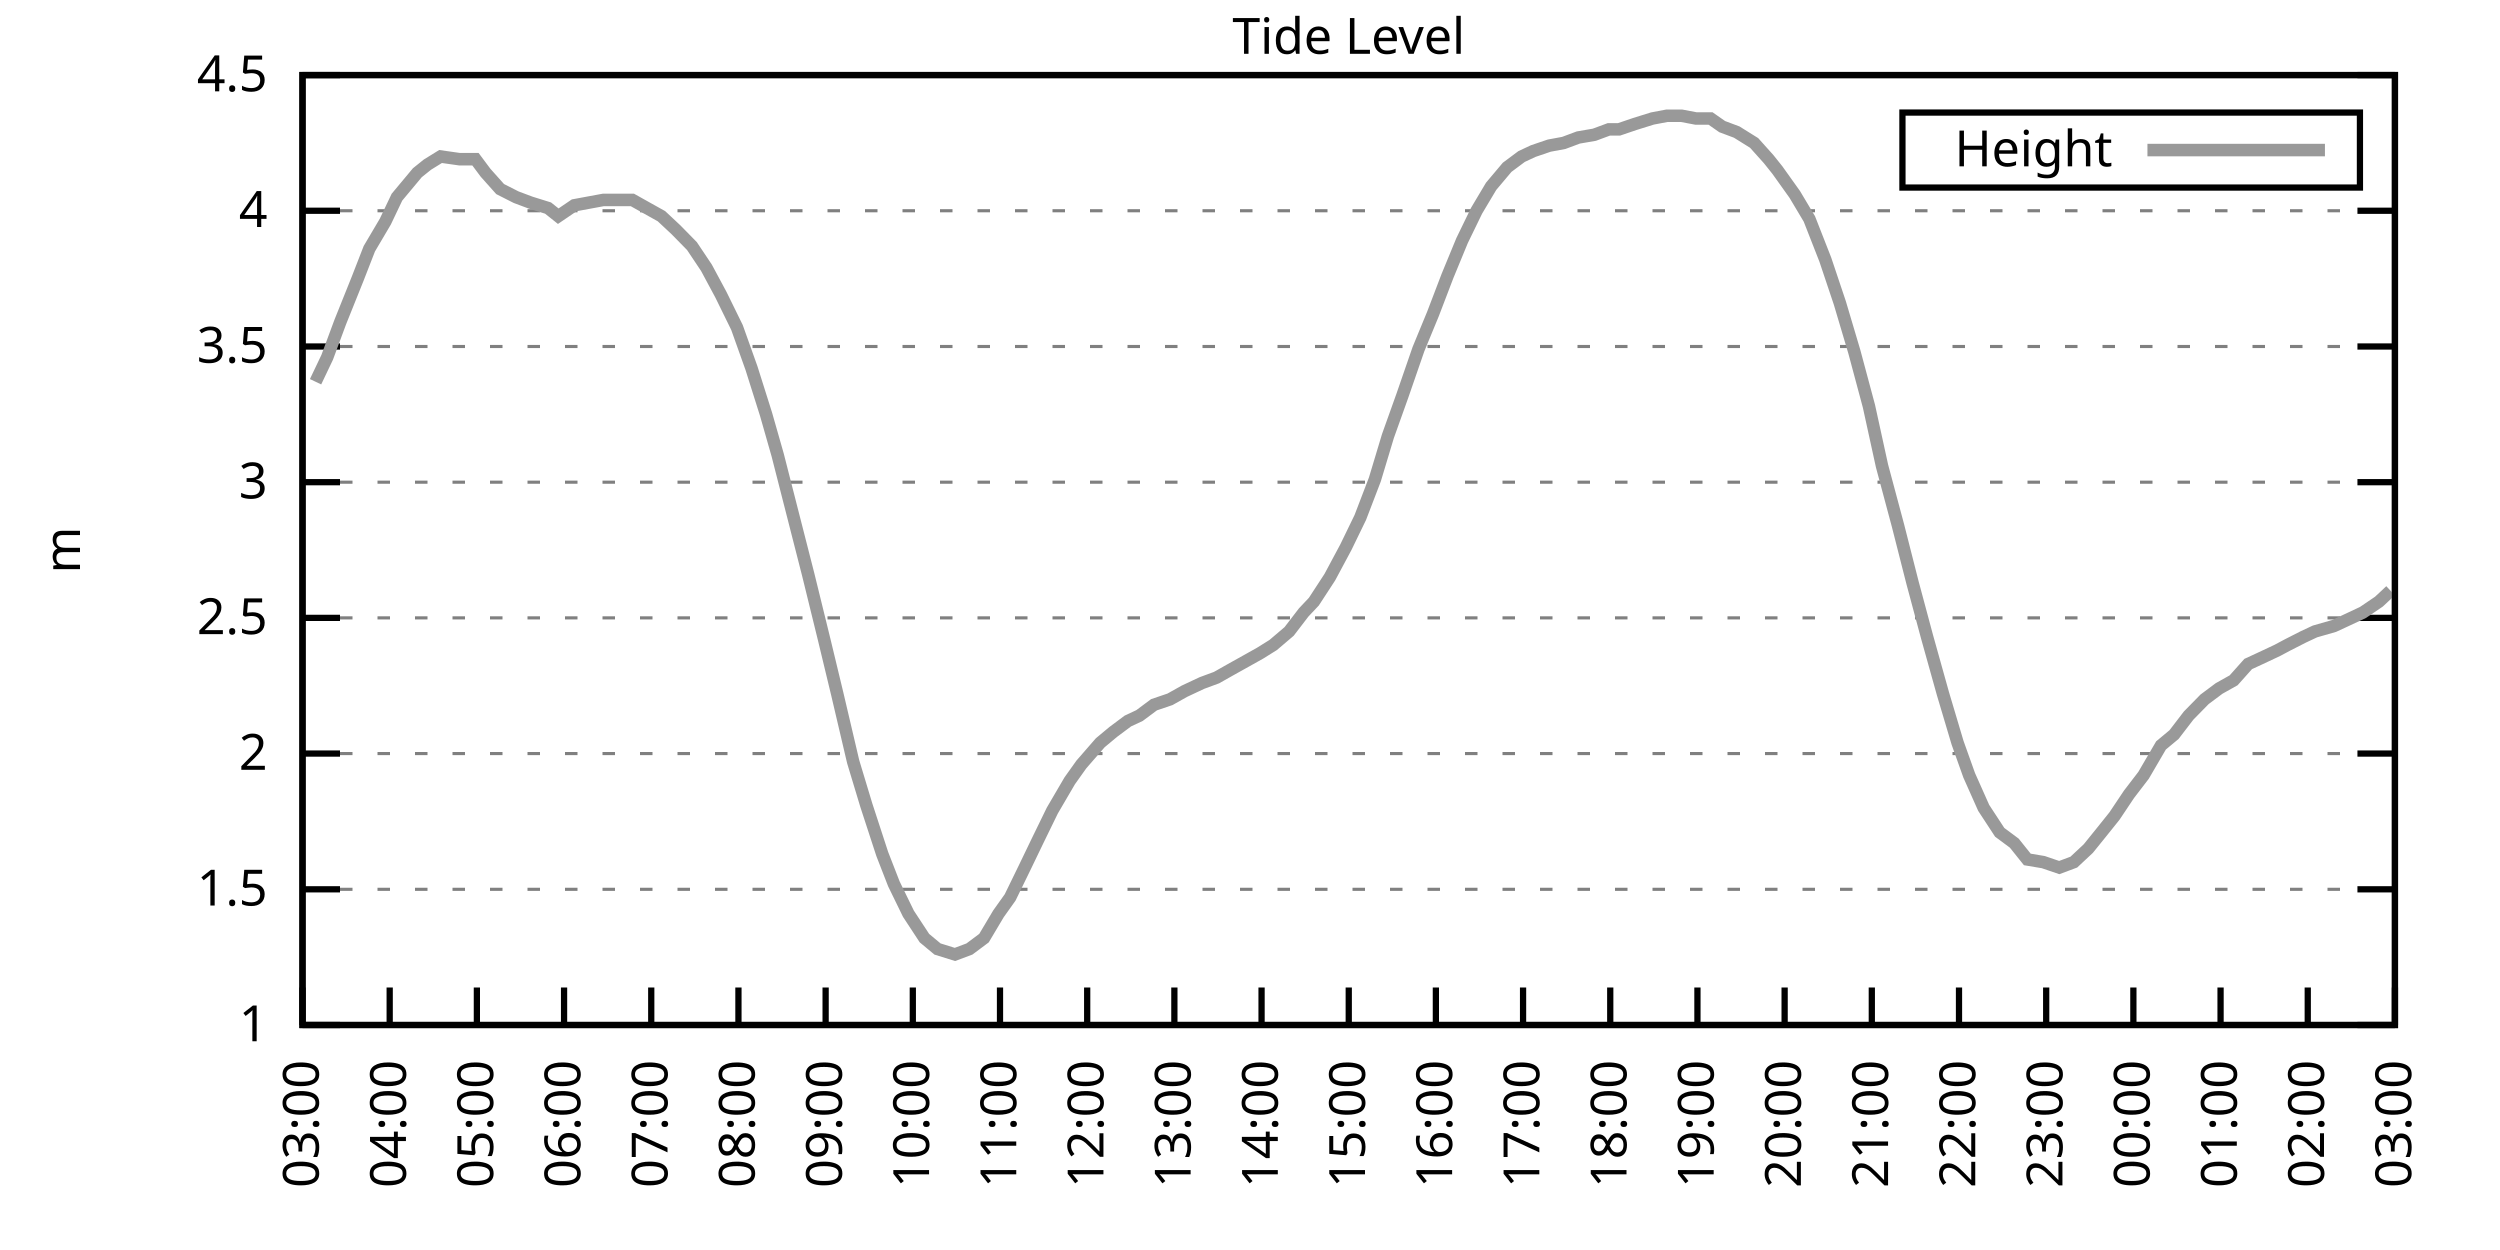
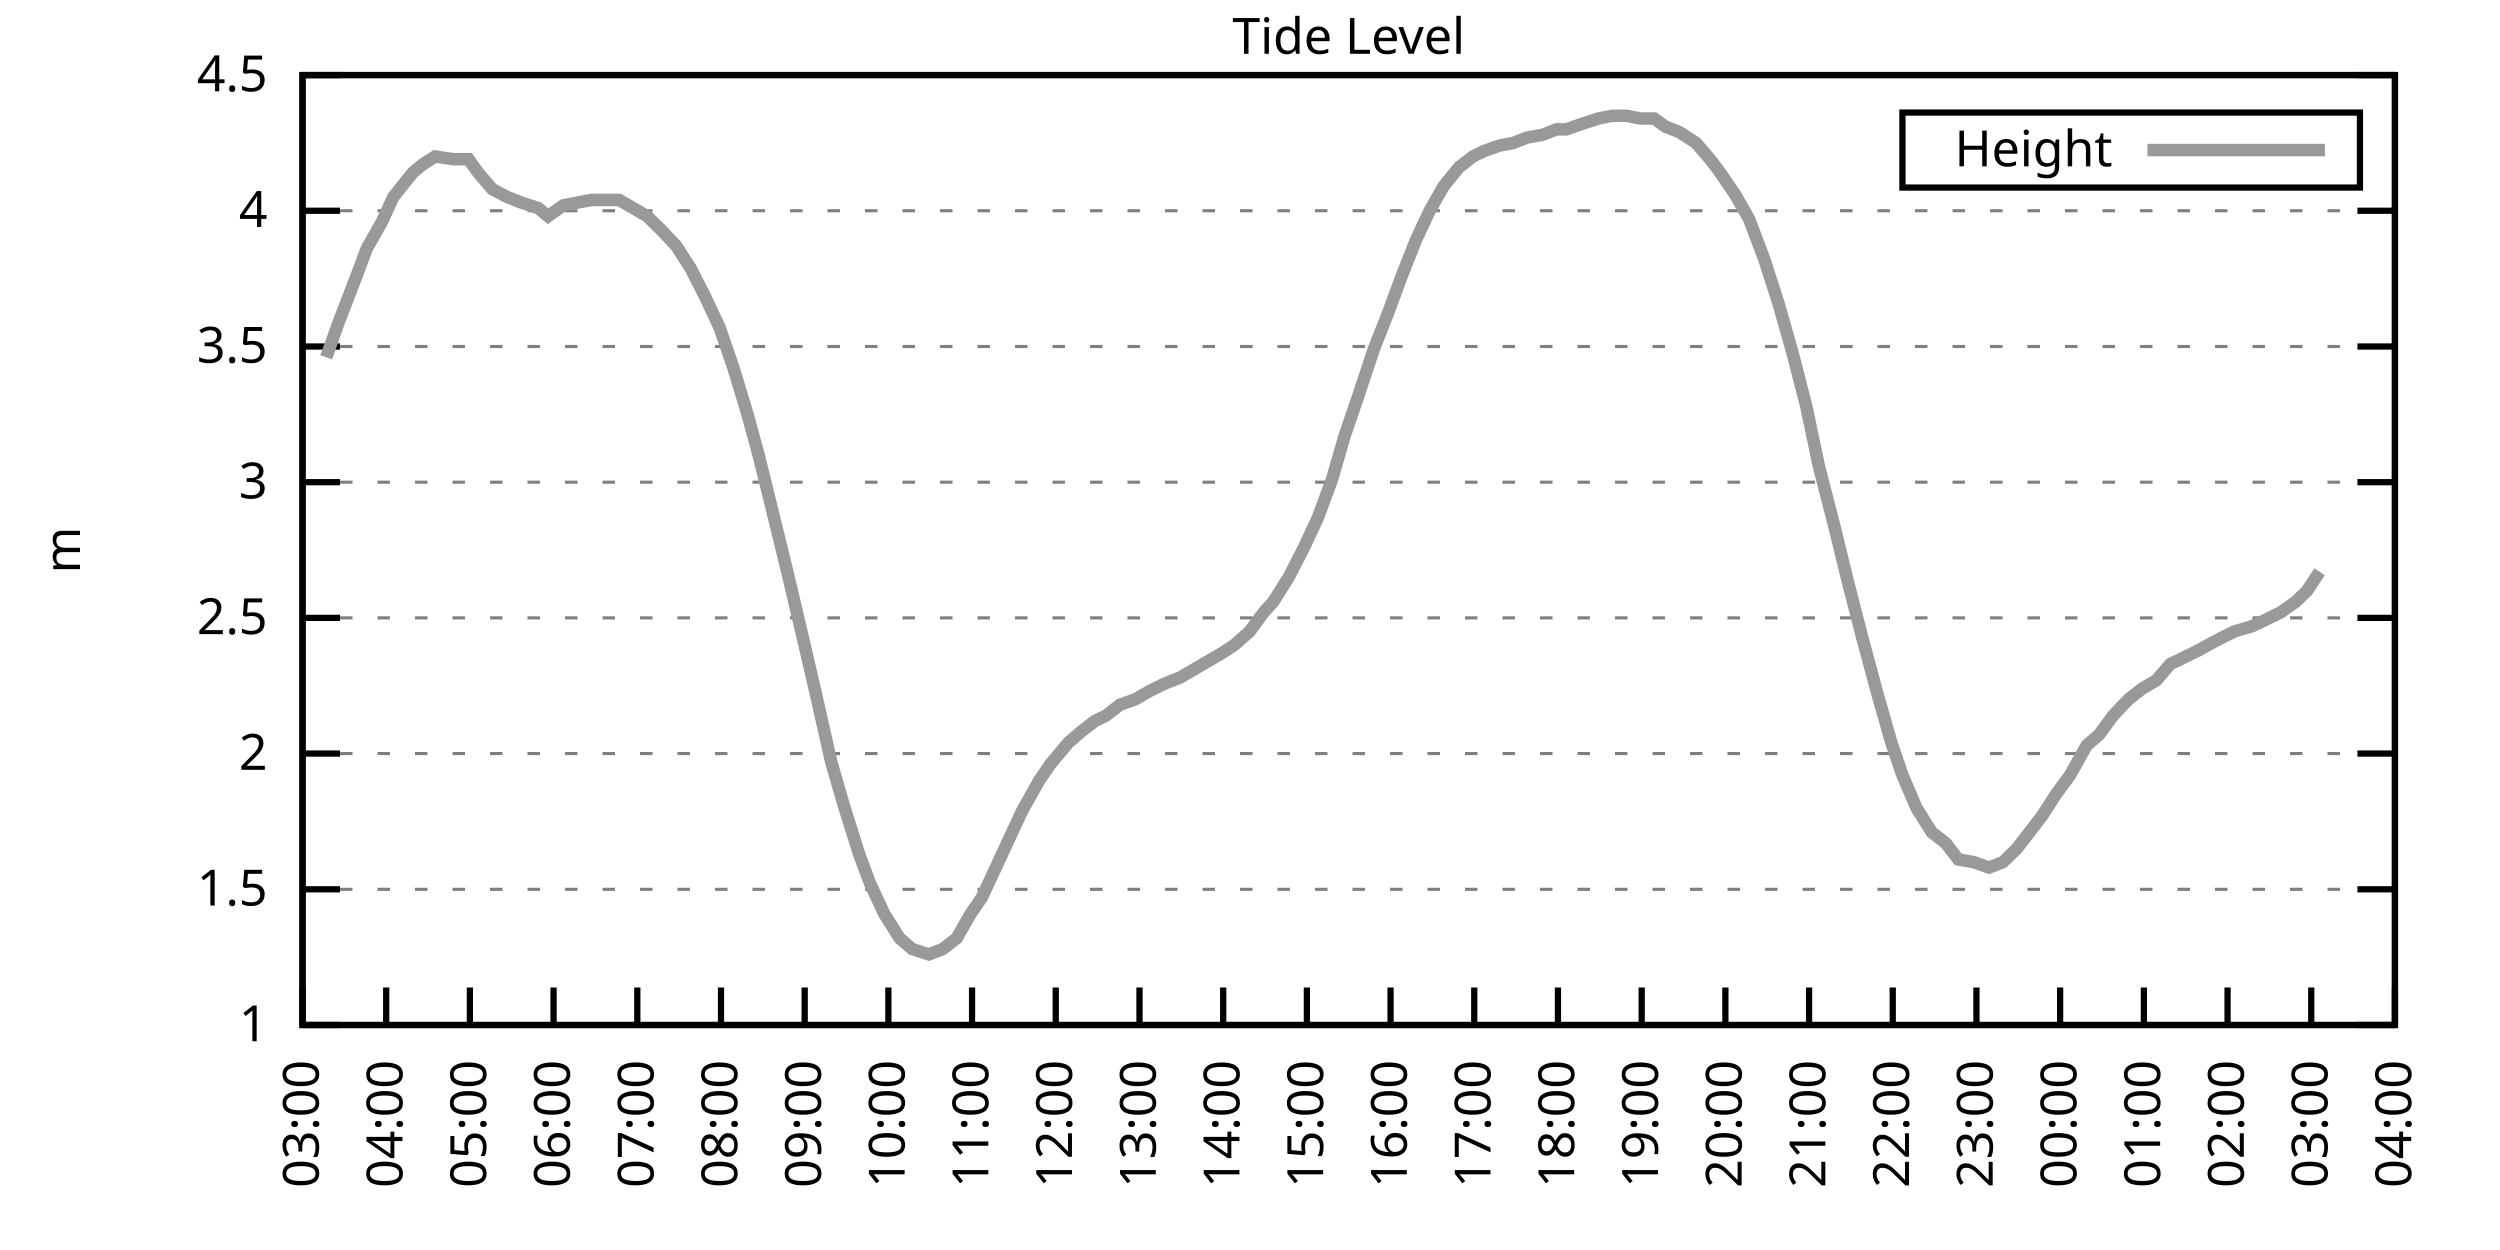
<svg xmlns="http://www.w3.org/2000/svg" xmlns:xlink="http://www.w3.org/1999/xlink" width="400" height="200" viewBox="0 0 400 200">
  <g id="gnuplot_canvas">
    <rect x="0" y="0" width="400" height="200" fill="none" />
    <defs>
      <circle id="gpDot" r="0.5" stroke-width="0.5" stroke="currentColor" />
      <path id="gpPt0" stroke-width="0.333" stroke="currentColor" d="M-1,0 h2 M0,-1 v2" />
      <path id="gpPt1" stroke-width="0.333" stroke="currentColor" d="M-1,-1 L1,1 M1,-1 L-1,1" />
      <path id="gpPt2" stroke-width="0.333" stroke="currentColor" d="M-1,0 L1,0 M0,-1 L0,1 M-1,-1 L1,1 M-1,1 L1,-1" />
      <rect id="gpPt3" stroke-width="0.333" stroke="currentColor" x="-1" y="-1" width="2" height="2" />
      <rect id="gpPt4" stroke-width="0.333" stroke="currentColor" fill="currentColor" x="-1" y="-1" width="2" height="2" />
      <circle id="gpPt5" stroke-width="0.333" stroke="currentColor" cx="0" cy="0" r="1" />
      <use xlink:href="#gpPt5" id="gpPt6" fill="currentColor" stroke="none" />
      <path id="gpPt7" stroke-width="0.333" stroke="currentColor" d="M0,-1.33 L-1.33,0.67 L1.33,0.67 z" />
      <use xlink:href="#gpPt7" id="gpPt8" fill="currentColor" stroke="none" />
      <use xlink:href="#gpPt7" id="gpPt9" stroke="currentColor" transform="rotate(180)" />
      <use xlink:href="#gpPt9" id="gpPt10" fill="currentColor" stroke="none" />
      <use xlink:href="#gpPt3" id="gpPt11" stroke="currentColor" transform="rotate(45)" />
      <use xlink:href="#gpPt11" id="gpPt12" fill="currentColor" stroke="none" />
      <path id="gpPt13" stroke-width="0.333" stroke="currentColor" d="M0,1.330 L1.265,0.411 L0.782,-1.067 L-0.782,-1.076 L-1.265,0.411 z" />
      <use xlink:href="#gpPt13" id="gpPt14" fill="currentColor" stroke="none" />
      <filter id="textbox" filterUnits="objectBoundingBox" x="0" y="0" height="1" width="1">
        <feFlood flood-color="white" flood-opacity="1" result="bgnd" />
        <feComposite in="SourceGraphic" in2="bgnd" operator="atop" />
      </filter>
      <filter id="greybox" filterUnits="objectBoundingBox" x="0" y="0" height="1" width="1">
        <feFlood flood-color="lightgrey" flood-opacity="1" result="grey" />
        <feComposite in="SourceGraphic" in2="grey" operator="atop" />
      </filter>
    </defs>
    <g fill="none" color="white" stroke="currentColor" stroke-width="1.00" stroke-linecap="butt" stroke-linejoin="miter">
</g>
    <g fill="none" color="black" stroke="currentColor" stroke-width="1.00" stroke-linecap="butt" stroke-linejoin="miter">
      <g stroke="none" shape-rendering="crispEdges">
        <polygon fill="rgb(255, 255, 255)" points="48.40,164.00 383.18,164.00 383.18,12.02 48.40,12.02 " />
      </g>
    </g>
    <g fill="none" color="black" stroke="currentColor" stroke-width="1.00" stroke-linecap="butt" stroke-linejoin="miter">
</g>
    <g fill="none" color="black" stroke="black" stroke-width="0.50" stroke-linecap="butt" stroke-linejoin="miter">
</g>
    <g fill="none" color="gray" stroke="currentColor" stroke-width="0.50" stroke-linecap="butt" stroke-linejoin="miter">
      <path stroke="gray" stroke-dasharray="2,4" class="gridline" d="M48.40,164.00 L383.19,164.00  " />
    </g>
    <g fill="none" color="gray" stroke="gray" stroke-width="1.00" stroke-linecap="butt" stroke-linejoin="miter">
</g>
    <g fill="none" color="black" stroke="currentColor" stroke-width="1.00" stroke-linecap="butt" stroke-linejoin="miter">
      <path stroke="black" d="M48.40,164.00 L54.40,164.00 M383.19,164.00 L377.19,164.00  " />
      <g transform="translate(42.80,166.60)" stroke="none" fill="black" font-family="Sans" font-size="8.00" text-anchor="end">
        <text>
          <tspan font-family="Sans"> 1</tspan>
        </text>
      </g>
    </g>
    <g fill="none" color="black" stroke="currentColor" stroke-width="1.00" stroke-linecap="butt" stroke-linejoin="miter">
</g>
    <g fill="none" color="black" stroke="black" stroke-width="0.50" stroke-linecap="butt" stroke-linejoin="miter">
</g>
    <g fill="none" color="gray" stroke="currentColor" stroke-width="0.50" stroke-linecap="butt" stroke-linejoin="miter">
      <path stroke="gray" stroke-dasharray="2,4" class="gridline" d="M48.40,142.29 L383.19,142.29  " />
    </g>
    <g fill="none" color="gray" stroke="gray" stroke-width="1.00" stroke-linecap="butt" stroke-linejoin="miter">
</g>
    <g fill="none" color="black" stroke="currentColor" stroke-width="1.00" stroke-linecap="butt" stroke-linejoin="miter">
      <path stroke="black" d="M48.40,142.29 L54.40,142.29 M383.19,142.29 L377.19,142.29  " />
      <g transform="translate(42.80,144.89)" stroke="none" fill="black" font-family="Sans" font-size="8.00" text-anchor="end">
        <text>
          <tspan font-family="Sans"> 1.5</tspan>
        </text>
      </g>
    </g>
    <g fill="none" color="black" stroke="currentColor" stroke-width="1.00" stroke-linecap="butt" stroke-linejoin="miter">
</g>
    <g fill="none" color="black" stroke="black" stroke-width="0.50" stroke-linecap="butt" stroke-linejoin="miter">
</g>
    <g fill="none" color="gray" stroke="currentColor" stroke-width="0.50" stroke-linecap="butt" stroke-linejoin="miter">
      <path stroke="gray" stroke-dasharray="2,4" class="gridline" d="M48.40,120.57 L383.19,120.57  " />
    </g>
    <g fill="none" color="gray" stroke="gray" stroke-width="1.00" stroke-linecap="butt" stroke-linejoin="miter">
</g>
    <g fill="none" color="black" stroke="currentColor" stroke-width="1.00" stroke-linecap="butt" stroke-linejoin="miter">
      <path stroke="black" d="M48.40,120.57 L54.40,120.57 M383.19,120.57 L377.19,120.57  " />
      <g transform="translate(42.80,123.17)" stroke="none" fill="black" font-family="Sans" font-size="8.00" text-anchor="end">
        <text>
          <tspan font-family="Sans"> 2</tspan>
        </text>
      </g>
    </g>
    <g fill="none" color="black" stroke="currentColor" stroke-width="1.00" stroke-linecap="butt" stroke-linejoin="miter">
</g>
    <g fill="none" color="black" stroke="black" stroke-width="0.50" stroke-linecap="butt" stroke-linejoin="miter">
</g>
    <g fill="none" color="gray" stroke="currentColor" stroke-width="0.50" stroke-linecap="butt" stroke-linejoin="miter">
      <path stroke="gray" stroke-dasharray="2,4" class="gridline" d="M48.40,98.86 L383.19,98.86  " />
    </g>
    <g fill="none" color="gray" stroke="gray" stroke-width="1.00" stroke-linecap="butt" stroke-linejoin="miter">
</g>
    <g fill="none" color="black" stroke="currentColor" stroke-width="1.00" stroke-linecap="butt" stroke-linejoin="miter">
      <path stroke="black" d="M48.40,98.86 L54.40,98.86 M383.19,98.86 L377.19,98.86  " />
      <g transform="translate(42.80,101.46)" stroke="none" fill="black" font-family="Sans" font-size="8.00" text-anchor="end">
        <text>
          <tspan font-family="Sans"> 2.5</tspan>
        </text>
      </g>
    </g>
    <g fill="none" color="black" stroke="currentColor" stroke-width="1.00" stroke-linecap="butt" stroke-linejoin="miter">
</g>
    <g fill="none" color="black" stroke="black" stroke-width="0.50" stroke-linecap="butt" stroke-linejoin="miter">
</g>
    <g fill="none" color="gray" stroke="currentColor" stroke-width="0.50" stroke-linecap="butt" stroke-linejoin="miter">
      <path stroke="gray" stroke-dasharray="2,4" class="gridline" d="M48.40,77.15 L383.19,77.15  " />
    </g>
    <g fill="none" color="gray" stroke="gray" stroke-width="1.00" stroke-linecap="butt" stroke-linejoin="miter">
</g>
    <g fill="none" color="black" stroke="currentColor" stroke-width="1.00" stroke-linecap="butt" stroke-linejoin="miter">
      <path stroke="black" d="M48.40,77.15 L54.40,77.15 M383.19,77.15 L377.19,77.15  " />
      <g transform="translate(42.80,79.75)" stroke="none" fill="black" font-family="Sans" font-size="8.00" text-anchor="end">
        <text>
          <tspan font-family="Sans"> 3</tspan>
        </text>
      </g>
    </g>
    <g fill="none" color="black" stroke="currentColor" stroke-width="1.00" stroke-linecap="butt" stroke-linejoin="miter">
</g>
    <g fill="none" color="black" stroke="black" stroke-width="0.50" stroke-linecap="butt" stroke-linejoin="miter">
</g>
    <g fill="none" color="gray" stroke="currentColor" stroke-width="0.50" stroke-linecap="butt" stroke-linejoin="miter">
      <path stroke="gray" stroke-dasharray="2,4" class="gridline" d="M48.40,55.44 L383.19,55.44  " />
    </g>
    <g fill="none" color="gray" stroke="gray" stroke-width="1.00" stroke-linecap="butt" stroke-linejoin="miter">
</g>
    <g fill="none" color="black" stroke="currentColor" stroke-width="1.00" stroke-linecap="butt" stroke-linejoin="miter">
      <path stroke="black" d="M48.40,55.44 L54.40,55.44 M383.19,55.44 L377.19,55.44  " />
      <g transform="translate(42.80,58.04)" stroke="none" fill="black" font-family="Sans" font-size="8.00" text-anchor="end">
        <text>
          <tspan font-family="Sans"> 3.5</tspan>
        </text>
      </g>
    </g>
    <g fill="none" color="black" stroke="currentColor" stroke-width="1.00" stroke-linecap="butt" stroke-linejoin="miter">
</g>
    <g fill="none" color="black" stroke="black" stroke-width="0.50" stroke-linecap="butt" stroke-linejoin="miter">
</g>
    <g fill="none" color="gray" stroke="currentColor" stroke-width="0.50" stroke-linecap="butt" stroke-linejoin="miter">
      <path stroke="gray" stroke-dasharray="2,4" class="gridline" d="M48.40,33.72 L383.19,33.72  " />
    </g>
    <g fill="none" color="gray" stroke="gray" stroke-width="1.00" stroke-linecap="butt" stroke-linejoin="miter">
</g>
    <g fill="none" color="black" stroke="currentColor" stroke-width="1.00" stroke-linecap="butt" stroke-linejoin="miter">
      <path stroke="black" d="M48.40,33.72 L54.40,33.72 M383.19,33.72 L377.19,33.72  " />
      <g transform="translate(42.80,36.32)" stroke="none" fill="black" font-family="Sans" font-size="8.00" text-anchor="end">
        <text>
          <tspan font-family="Sans"> 4</tspan>
        </text>
      </g>
    </g>
    <g fill="none" color="black" stroke="currentColor" stroke-width="1.00" stroke-linecap="butt" stroke-linejoin="miter">
</g>
    <g fill="none" color="black" stroke="black" stroke-width="0.50" stroke-linecap="butt" stroke-linejoin="miter">
</g>
    <g fill="none" color="gray" stroke="currentColor" stroke-width="0.50" stroke-linecap="butt" stroke-linejoin="miter">
      <path stroke="gray" stroke-dasharray="2,4" class="gridline" d="M48.40,12.01 L383.19,12.01  " />
    </g>
    <g fill="none" color="gray" stroke="gray" stroke-width="1.00" stroke-linecap="butt" stroke-linejoin="miter">
</g>
    <g fill="none" color="black" stroke="currentColor" stroke-width="1.00" stroke-linecap="butt" stroke-linejoin="miter">
      <path stroke="black" d="M48.40,12.01 L54.40,12.01 M383.19,12.01 L377.19,12.01  " />
      <g transform="translate(42.80,14.61)" stroke="none" fill="black" font-family="Sans" font-size="8.00" text-anchor="end">
        <text>
          <tspan font-family="Sans"> 4.5</tspan>
        </text>
      </g>
    </g>
    <g fill="none" color="black" stroke="currentColor" stroke-width="1.00" stroke-linecap="butt" stroke-linejoin="miter">
      <path stroke="black" d="M48.40,164.00 L48.40,158.00  " />
      <g transform="translate(51.00,169.60) rotate(270.00)" stroke="none" fill="black" font-family="Sans" font-size="8.00" text-anchor="end">
        <text>
          <tspan font-family="Sans">03:00</tspan>
        </text>
      </g>
    </g>
    <g fill="none" color="black" stroke="currentColor" stroke-width="1.00" stroke-linecap="butt" stroke-linejoin="miter">
-       <path stroke="black" d="M62.35,164.00 L62.35,158.00  " />
-       <g transform="translate(64.95,169.60) rotate(270.00)" stroke="none" fill="black" font-family="Sans" font-size="8.00" text-anchor="end">
+       <path stroke="black" d="M61.79,164.00 L61.79,158.00  " />
+       <g transform="translate(64.39,169.60) rotate(270.00)" stroke="none" fill="black" font-family="Sans" font-size="8.00" text-anchor="end">
        <text>
          <tspan font-family="Sans">04:00</tspan>
        </text>
      </g>
    </g>
    <g fill="none" color="black" stroke="currentColor" stroke-width="1.00" stroke-linecap="butt" stroke-linejoin="miter">
-       <path stroke="black" d="M76.30,164.00 L76.30,158.00  " />
-       <g transform="translate(78.90,169.60) rotate(270.00)" stroke="none" fill="black" font-family="Sans" font-size="8.00" text-anchor="end">
+       <path stroke="black" d="M75.18,164.00 L75.18,158.00  " />
+       <g transform="translate(77.78,169.60) rotate(270.00)" stroke="none" fill="black" font-family="Sans" font-size="8.00" text-anchor="end">
        <text>
          <tspan font-family="Sans">05:00</tspan>
        </text>
      </g>
    </g>
    <g fill="none" color="black" stroke="currentColor" stroke-width="1.00" stroke-linecap="butt" stroke-linejoin="miter">
-       <path stroke="black" d="M90.25,164.00 L90.25,158.00  " />
-       <g transform="translate(92.85,169.60) rotate(270.00)" stroke="none" fill="black" font-family="Sans" font-size="8.00" text-anchor="end">
+       <path stroke="black" d="M88.57,164.00 L88.57,158.00  " />
+       <g transform="translate(91.17,169.60) rotate(270.00)" stroke="none" fill="black" font-family="Sans" font-size="8.00" text-anchor="end">
        <text>
          <tspan font-family="Sans">06:00</tspan>
        </text>
      </g>
    </g>
    <g fill="none" color="black" stroke="currentColor" stroke-width="1.00" stroke-linecap="butt" stroke-linejoin="miter">
-       <path stroke="black" d="M104.20,164.00 L104.20,158.00  " />
-       <g transform="translate(106.80,169.60) rotate(270.00)" stroke="none" fill="black" font-family="Sans" font-size="8.00" text-anchor="end">
+       <path stroke="black" d="M101.97,164.00 L101.97,158.00  " />
+       <g transform="translate(104.57,169.60) rotate(270.00)" stroke="none" fill="black" font-family="Sans" font-size="8.00" text-anchor="end">
        <text>
          <tspan font-family="Sans">07:00</tspan>
        </text>
      </g>
    </g>
    <g fill="none" color="black" stroke="currentColor" stroke-width="1.00" stroke-linecap="butt" stroke-linejoin="miter">
-       <path stroke="black" d="M118.15,164.00 L118.15,158.00  " />
-       <g transform="translate(120.75,169.60) rotate(270.00)" stroke="none" fill="black" font-family="Sans" font-size="8.00" text-anchor="end">
+       <path stroke="black" d="M115.36,164.00 L115.36,158.00  " />
+       <g transform="translate(117.96,169.60) rotate(270.00)" stroke="none" fill="black" font-family="Sans" font-size="8.00" text-anchor="end">
        <text>
          <tspan font-family="Sans">08:00</tspan>
        </text>
      </g>
    </g>
    <g fill="none" color="black" stroke="currentColor" stroke-width="1.00" stroke-linecap="butt" stroke-linejoin="miter">
-       <path stroke="black" d="M132.10,164.00 L132.10,158.00  " />
-       <g transform="translate(134.70,169.60) rotate(270.00)" stroke="none" fill="black" font-family="Sans" font-size="8.00" text-anchor="end">
+       <path stroke="black" d="M128.75,164.00 L128.75,158.00  " />
+       <g transform="translate(131.35,169.60) rotate(270.00)" stroke="none" fill="black" font-family="Sans" font-size="8.00" text-anchor="end">
        <text>
          <tspan font-family="Sans">09:00</tspan>
        </text>
      </g>
    </g>
    <g fill="none" color="black" stroke="currentColor" stroke-width="1.00" stroke-linecap="butt" stroke-linejoin="miter">
-       <path stroke="black" d="M146.05,164.00 L146.05,158.00  " />
-       <g transform="translate(148.65,169.60) rotate(270.00)" stroke="none" fill="black" font-family="Sans" font-size="8.00" text-anchor="end">
+       <path stroke="black" d="M142.14,164.00 L142.14,158.00  " />
+       <g transform="translate(144.74,169.60) rotate(270.00)" stroke="none" fill="black" font-family="Sans" font-size="8.00" text-anchor="end">
        <text>
          <tspan font-family="Sans">10:00</tspan>
        </text>
      </g>
    </g>
    <g fill="none" color="black" stroke="currentColor" stroke-width="1.00" stroke-linecap="butt" stroke-linejoin="miter">
-       <path stroke="black" d="M160.00,164.00 L160.00,158.00  " />
-       <g transform="translate(162.60,169.60) rotate(270.00)" stroke="none" fill="black" font-family="Sans" font-size="8.00" text-anchor="end">
+       <path stroke="black" d="M155.53,164.00 L155.53,158.00  " />
+       <g transform="translate(158.13,169.60) rotate(270.00)" stroke="none" fill="black" font-family="Sans" font-size="8.00" text-anchor="end">
        <text>
          <tspan font-family="Sans">11:00</tspan>
        </text>
      </g>
    </g>
    <g fill="none" color="black" stroke="currentColor" stroke-width="1.00" stroke-linecap="butt" stroke-linejoin="miter">
-       <path stroke="black" d="M173.95,164.00 L173.95,158.00  " />
-       <g transform="translate(176.55,169.60) rotate(270.00)" stroke="none" fill="black" font-family="Sans" font-size="8.00" text-anchor="end">
+       <path stroke="black" d="M168.92,164.00 L168.92,158.00  " />
+       <g transform="translate(171.52,169.60) rotate(270.00)" stroke="none" fill="black" font-family="Sans" font-size="8.00" text-anchor="end">
        <text>
          <tspan font-family="Sans">12:00</tspan>
        </text>
      </g>
    </g>
    <g fill="none" color="black" stroke="currentColor" stroke-width="1.00" stroke-linecap="butt" stroke-linejoin="miter">
-       <path stroke="black" d="M187.90,164.00 L187.90,158.00  " />
-       <g transform="translate(190.50,169.60) rotate(270.00)" stroke="none" fill="black" font-family="Sans" font-size="8.00" text-anchor="end">
+       <path stroke="black" d="M182.32,164.00 L182.32,158.00  " />
+       <g transform="translate(184.92,169.60) rotate(270.00)" stroke="none" fill="black" font-family="Sans" font-size="8.00" text-anchor="end">
        <text>
          <tspan font-family="Sans">13:00</tspan>
        </text>
      </g>
    </g>
    <g fill="none" color="black" stroke="currentColor" stroke-width="1.00" stroke-linecap="butt" stroke-linejoin="miter">
-       <path stroke="black" d="M201.85,164.00 L201.85,158.00  " />
-       <g transform="translate(204.45,169.60) rotate(270.00)" stroke="none" fill="black" font-family="Sans" font-size="8.00" text-anchor="end">
+       <path stroke="black" d="M195.71,164.00 L195.71,158.00  " />
+       <g transform="translate(198.31,169.60) rotate(270.00)" stroke="none" fill="black" font-family="Sans" font-size="8.00" text-anchor="end">
        <text>
          <tspan font-family="Sans">14:00</tspan>
        </text>
      </g>
    </g>
    <g fill="none" color="black" stroke="currentColor" stroke-width="1.00" stroke-linecap="butt" stroke-linejoin="miter">
-       <path stroke="black" d="M215.80,164.00 L215.80,158.00  " />
-       <g transform="translate(218.40,169.60) rotate(270.00)" stroke="none" fill="black" font-family="Sans" font-size="8.00" text-anchor="end">
+       <path stroke="black" d="M209.10,164.00 L209.10,158.00  " />
+       <g transform="translate(211.70,169.60) rotate(270.00)" stroke="none" fill="black" font-family="Sans" font-size="8.00" text-anchor="end">
        <text>
          <tspan font-family="Sans">15:00</tspan>
        </text>
      </g>
    </g>
    <g fill="none" color="black" stroke="currentColor" stroke-width="1.00" stroke-linecap="butt" stroke-linejoin="miter">
-       <path stroke="black" d="M229.74,164.00 L229.74,158.00  " />
-       <g transform="translate(232.34,169.60) rotate(270.00)" stroke="none" fill="black" font-family="Sans" font-size="8.00" text-anchor="end">
+       <path stroke="black" d="M222.49,164.00 L222.49,158.00  " />
+       <g transform="translate(225.09,169.60) rotate(270.00)" stroke="none" fill="black" font-family="Sans" font-size="8.00" text-anchor="end">
        <text>
          <tspan font-family="Sans">16:00</tspan>
        </text>
      </g>
    </g>
    <g fill="none" color="black" stroke="currentColor" stroke-width="1.00" stroke-linecap="butt" stroke-linejoin="miter">
-       <path stroke="black" d="M243.69,164.00 L243.69,158.00  " />
-       <g transform="translate(246.29,169.60) rotate(270.00)" stroke="none" fill="black" font-family="Sans" font-size="8.00" text-anchor="end">
+       <path stroke="black" d="M235.88,164.00 L235.88,158.00  " />
+       <g transform="translate(238.48,169.60) rotate(270.00)" stroke="none" fill="black" font-family="Sans" font-size="8.00" text-anchor="end">
        <text>
          <tspan font-family="Sans">17:00</tspan>
        </text>
      </g>
    </g>
    <g fill="none" color="black" stroke="currentColor" stroke-width="1.00" stroke-linecap="butt" stroke-linejoin="miter">
-       <path stroke="black" d="M257.64,164.00 L257.64,158.00  " />
-       <g transform="translate(260.24,169.60) rotate(270.00)" stroke="none" fill="black" font-family="Sans" font-size="8.00" text-anchor="end">
+       <path stroke="black" d="M249.27,164.00 L249.27,158.00  " />
+       <g transform="translate(251.87,169.60) rotate(270.00)" stroke="none" fill="black" font-family="Sans" font-size="8.00" text-anchor="end">
        <text>
          <tspan font-family="Sans">18:00</tspan>
        </text>
      </g>
    </g>
    <g fill="none" color="black" stroke="currentColor" stroke-width="1.00" stroke-linecap="butt" stroke-linejoin="miter">
-       <path stroke="black" d="M271.59,164.00 L271.59,158.00  " />
-       <g transform="translate(274.19,169.60) rotate(270.00)" stroke="none" fill="black" font-family="Sans" font-size="8.00" text-anchor="end">
+       <path stroke="black" d="M262.67,164.00 L262.67,158.00  " />
+       <g transform="translate(265.27,169.60) rotate(270.00)" stroke="none" fill="black" font-family="Sans" font-size="8.00" text-anchor="end">
        <text>
          <tspan font-family="Sans">19:00</tspan>
        </text>
      </g>
    </g>
    <g fill="none" color="black" stroke="currentColor" stroke-width="1.00" stroke-linecap="butt" stroke-linejoin="miter">
-       <path stroke="black" d="M285.54,164.00 L285.54,158.00  " />
-       <g transform="translate(288.14,169.60) rotate(270.00)" stroke="none" fill="black" font-family="Sans" font-size="8.00" text-anchor="end">
+       <path stroke="black" d="M276.06,164.00 L276.06,158.00  " />
+       <g transform="translate(278.66,169.60) rotate(270.00)" stroke="none" fill="black" font-family="Sans" font-size="8.00" text-anchor="end">
        <text>
          <tspan font-family="Sans">20:00</tspan>
        </text>
      </g>
    </g>
    <g fill="none" color="black" stroke="currentColor" stroke-width="1.00" stroke-linecap="butt" stroke-linejoin="miter">
-       <path stroke="black" d="M299.49,164.00 L299.49,158.00  " />
-       <g transform="translate(302.09,169.60) rotate(270.00)" stroke="none" fill="black" font-family="Sans" font-size="8.00" text-anchor="end">
+       <path stroke="black" d="M289.45,164.00 L289.45,158.00  " />
+       <g transform="translate(292.05,169.60) rotate(270.00)" stroke="none" fill="black" font-family="Sans" font-size="8.00" text-anchor="end">
        <text>
          <tspan font-family="Sans">21:00</tspan>
        </text>
      </g>
    </g>
    <g fill="none" color="black" stroke="currentColor" stroke-width="1.00" stroke-linecap="butt" stroke-linejoin="miter">
-       <path stroke="black" d="M313.44,164.00 L313.44,158.00  " />
-       <g transform="translate(316.04,169.60) rotate(270.00)" stroke="none" fill="black" font-family="Sans" font-size="8.00" text-anchor="end">
+       <path stroke="black" d="M302.84,164.00 L302.84,158.00  " />
+       <g transform="translate(305.44,169.60) rotate(270.00)" stroke="none" fill="black" font-family="Sans" font-size="8.00" text-anchor="end">
        <text>
          <tspan font-family="Sans">22:00</tspan>
        </text>
      </g>
    </g>
    <g fill="none" color="black" stroke="currentColor" stroke-width="1.00" stroke-linecap="butt" stroke-linejoin="miter">
-       <path stroke="black" d="M327.39,164.00 L327.39,158.00  " />
-       <g transform="translate(329.99,169.60) rotate(270.00)" stroke="none" fill="black" font-family="Sans" font-size="8.00" text-anchor="end">
+       <path stroke="black" d="M316.23,164.00 L316.23,158.00  " />
+       <g transform="translate(318.83,169.60) rotate(270.00)" stroke="none" fill="black" font-family="Sans" font-size="8.00" text-anchor="end">
        <text>
          <tspan font-family="Sans">23:00</tspan>
        </text>
      </g>
    </g>
    <g fill="none" color="black" stroke="currentColor" stroke-width="1.00" stroke-linecap="butt" stroke-linejoin="miter">
-       <path stroke="black" d="M341.34,164.00 L341.34,158.00  " />
-       <g transform="translate(343.94,169.60) rotate(270.00)" stroke="none" fill="black" font-family="Sans" font-size="8.00" text-anchor="end">
+       <path stroke="black" d="M329.62,164.00 L329.62,158.00  " />
+       <g transform="translate(332.22,169.60) rotate(270.00)" stroke="none" fill="black" font-family="Sans" font-size="8.00" text-anchor="end">
        <text>
          <tspan font-family="Sans">00:00</tspan>
        </text>
      </g>
    </g>
    <g fill="none" color="black" stroke="currentColor" stroke-width="1.00" stroke-linecap="butt" stroke-linejoin="miter">
-       <path stroke="black" d="M355.29,164.00 L355.29,158.00  " />
-       <g transform="translate(357.89,169.60) rotate(270.00)" stroke="none" fill="black" font-family="Sans" font-size="8.00" text-anchor="end">
+       <path stroke="black" d="M343.02,164.00 L343.02,158.00  " />
+       <g transform="translate(345.62,169.60) rotate(270.00)" stroke="none" fill="black" font-family="Sans" font-size="8.00" text-anchor="end">
        <text>
          <tspan font-family="Sans">01:00</tspan>
        </text>
      </g>
    </g>
    <g fill="none" color="black" stroke="currentColor" stroke-width="1.00" stroke-linecap="butt" stroke-linejoin="miter">
-       <path stroke="black" d="M369.24,164.00 L369.24,158.00  " />
-       <g transform="translate(371.84,169.60) rotate(270.00)" stroke="none" fill="black" font-family="Sans" font-size="8.00" text-anchor="end">
+       <path stroke="black" d="M356.41,164.00 L356.41,158.00  " />
+       <g transform="translate(359.01,169.60) rotate(270.00)" stroke="none" fill="black" font-family="Sans" font-size="8.00" text-anchor="end">
        <text>
          <tspan font-family="Sans">02:00</tspan>
+         </text>
+       </g>
+     </g>
+     <g fill="none" color="black" stroke="currentColor" stroke-width="1.00" stroke-linecap="butt" stroke-linejoin="miter">
+       <path stroke="black" d="M369.80,164.00 L369.80,158.00  " />
+       <g transform="translate(372.40,169.60) rotate(270.00)" stroke="none" fill="black" font-family="Sans" font-size="8.00" text-anchor="end">
+         <text>
+           <tspan font-family="Sans">03:00</tspan>
        </text>
      </g>
    </g>
    <g fill="none" color="black" stroke="currentColor" stroke-width="1.00" stroke-linecap="butt" stroke-linejoin="miter">
      <path stroke="black" d="M383.19,164.00 L383.19,158.00  " />
      <g transform="translate(385.79,169.60) rotate(270.00)" stroke="none" fill="black" font-family="Sans" font-size="8.00" text-anchor="end">
        <text>
-           <tspan font-family="Sans">03:00</tspan>
+           <tspan font-family="Sans">04:00</tspan>
        </text>
      </g>
    </g>
    <g fill="none" color="black" stroke="currentColor" stroke-width="1.00" stroke-linecap="butt" stroke-linejoin="miter">
</g>
    <g fill="none" color="black" stroke="currentColor" stroke-width="1.00" stroke-linecap="butt" stroke-linejoin="miter">
      <path stroke="black" d="M48.40,12.01 L48.40,164.00 L383.19,164.00 L383.19,12.01 L48.40,12.01 Z  " />
    </g>
    <g fill="none" color="black" stroke="currentColor" stroke-width="1.00" stroke-linecap="butt" stroke-linejoin="miter">
</g>
    <g fill="none" color="black" stroke="currentColor" stroke-width="1.00" stroke-linecap="butt" stroke-linejoin="miter">
      <path stroke="black" d="M304.39,30.01 L304.39,18.01 L377.59,18.01 L377.59,30.01 L304.39,30.01 Z  " />
    </g>
    <g id="Tide_level_plot_1">
      <g fill="none" color="white" stroke="black" stroke-width="2.00" stroke-linecap="butt" stroke-linejoin="miter">
</g>
      <g fill="none" color="black" stroke="currentColor" stroke-width="2.00" stroke-linecap="butt" stroke-linejoin="miter">
        <g transform="translate(337.99,26.61)" stroke="none" fill="black" font-family="Sans" font-size="8.00" text-anchor="end">
          <text>
            <tspan font-family="Sans">Height</tspan>
          </text>
        </g>
      </g>
      <g fill="none" color="black" stroke="currentColor" stroke-width="2.00" stroke-linecap="butt" stroke-linejoin="miter">
-         <path stroke="rgb(153, 153, 153)" d="M343.59,24.01 L371.99,24.01 M50.49,61.08 L52.35,57.17 L54.44,51.53 L57.23,44.58 L59.09,39.80 L61.65,35.46   L63.51,31.55 L66.77,27.64 L68.39,26.34 L70.49,25.04 L73.51,25.47 L76.07,25.47 L77.69,27.64 L80.02,30.25   L82.58,31.55 L84.90,32.42 L87.69,33.29 L89.32,34.59 L91.88,32.85 L94.20,32.42 L96.53,31.99 L98.85,31.99   L101.18,31.99 L103.50,33.29 L105.83,34.59 L108.15,36.76 L110.71,39.37 L113.03,42.84 L115.36,47.18 L117.92,52.40   L120.24,58.91 L122.57,66.29 L124.43,72.81 L126.98,82.79 L129.31,91.91 L131.87,102.34 L133.96,111.02 L136.51,121.88   L138.61,128.83 L141.16,136.64 L143.02,141.42 L145.35,146.20 L147.91,150.10 L150.00,151.84 L152.79,152.71 L155.11,151.84   L157.44,150.10 L159.76,146.20 L161.62,143.59 L163.95,138.81 L166.04,134.47 L168.37,129.69 L171.16,124.92 L173.02,122.31   L176.04,118.84 L178.13,117.10 L180.46,115.36 L182.32,114.49 L184.64,112.76 L187.20,111.89 L189.52,110.59 L192.31,109.28   L194.64,108.42 L196.96,107.11 L199.29,105.81 L201.61,104.51 L203.71,103.20 L206.26,101.03 L208.59,97.99 L210.22,96.26   L212.77,92.35 L215.33,87.57 L217.65,82.79 L219.98,76.71 L222.07,69.77 L224.40,63.25 L226.95,55.87 L229.28,50.22   L231.60,44.15 L233.93,38.50 L236.25,33.72 L238.58,29.81 L241.14,26.77 L243.46,25.04 L245.32,24.17 L247.88,23.30   L250.20,22.87 L252.53,22.00 L255.09,21.56 L257.41,20.70 L259.04,20.70 L261.60,19.83 L264.39,18.96 L266.71,18.52   L269.04,18.52 L271.36,18.96 L273.69,18.96 L275.55,20.26 L277.87,21.13 L280.66,22.87 L282.99,25.47 L284.38,27.21   L287.17,31.12 L289.50,35.03 L292.05,41.54 L294.38,48.49 L296.70,56.30 L299.03,64.99 L301.12,74.54 L303.68,84.10   L306.00,93.22 L308.33,101.90 L310.88,111.02 L313.21,118.84 L315.07,124.05 L317.39,129.26 L319.95,133.17 L322.28,134.90   L324.37,137.51 L326.93,137.94 L329.48,138.81 L331.81,137.94 L334.13,135.77 L336.23,133.17 L338.32,130.56 L340.64,127.09   L342.97,124.05 L345.76,119.27 L347.85,117.53 L350.18,114.49 L352.73,111.89 L355.06,110.15 L357.38,108.85 L359.71,106.24   L361.57,105.38 L364.36,104.07 L365.99,103.20 L368.54,101.90 L370.40,101.03 L373.43,100.16 L375.29,99.30 L378.08,97.99   L380.63,96.26 L382.49,94.52  " />
+         <path stroke="rgb(153, 153, 153)" d="M343.59,24.01 L371.99,24.01 M52.19,57.17 L54.20,51.53 L56.88,44.58 L58.67,39.80 L61.12,35.46 L62.91,31.55   L66.03,27.64 L67.59,26.34 L69.60,25.04 L72.50,25.47 L74.96,25.47 L76.52,27.64 L78.75,30.25 L81.21,31.55   L83.44,32.42 L86.12,33.29 L87.68,34.59 L90.14,32.85 L92.37,32.42 L94.60,31.99 L96.83,31.99 L99.06,31.99   L101.30,33.29 L103.53,34.59 L105.76,36.76 L108.22,39.37 L110.45,42.84 L112.68,47.18 L115.13,52.40 L117.37,58.91   L119.60,66.29 L121.38,72.81 L123.84,82.79 L126.07,91.91 L128.53,102.34 L130.54,111.02 L132.99,121.88 L135.00,128.83   L137.45,136.64 L139.24,141.42 L141.47,146.20 L143.93,150.10 L145.94,151.84 L148.61,152.71 L150.85,151.84 L153.08,150.10   L155.31,146.20 L157.10,143.59 L159.33,138.81 L161.34,134.47 L163.57,129.69 L166.25,124.92 L168.03,122.31 L170.93,118.84   L172.94,117.10 L175.17,115.36 L176.96,114.49 L179.19,112.76 L181.65,111.89 L183.88,110.59 L186.56,109.28 L188.79,108.42   L191.02,107.11 L193.25,105.81 L195.48,104.51 L197.49,103.20 L199.95,101.03 L202.18,97.99 L203.74,96.26 L206.20,92.35   L208.65,87.57 L210.88,82.79 L213.12,76.71 L215.13,69.77 L217.36,63.25 L219.81,55.87 L222.04,50.22 L224.28,44.15   L226.51,38.50 L228.74,33.72 L230.97,29.81 L233.43,26.77 L235.66,25.04 L237.44,24.17 L239.90,23.30 L242.13,22.87   L244.36,22.00 L246.82,21.56 L249.05,20.70 L250.61,20.70 L253.07,19.83 L255.75,18.96 L257.98,18.52 L260.21,18.52   L262.44,18.96 L264.67,18.96 L266.46,20.26 L268.69,21.13 L271.37,22.87 L273.60,25.47 L274.94,27.21 L277.62,31.12   L279.85,35.03 L282.31,41.54 L284.54,48.49 L286.77,56.30 L289.00,64.99 L291.01,74.54 L293.47,84.10 L295.70,93.22   L297.93,101.90 L300.39,111.02 L302.62,118.84 L304.40,124.05 L306.63,129.26 L309.09,133.17 L311.32,134.90 L313.33,137.51   L315.79,137.94 L318.24,138.81 L320.47,137.94 L322.70,135.77 L324.71,133.17 L326.72,130.56 L328.95,127.09 L331.19,124.05   L333.86,119.27 L335.87,117.53 L338.10,114.49 L340.56,111.89 L342.79,110.15 L345.02,108.85 L347.26,106.24 L349.04,105.38   L351.72,104.07 L353.28,103.20 L355.74,101.90 L357.52,101.03 L360.42,100.16 L362.21,99.30 L364.89,97.99 L367.34,96.26   L369.13,94.52 L371.14,91.48  " />
      </g>
    </g>
    <g fill="none" color="black" stroke="currentColor" stroke-width="2.00" stroke-linecap="butt" stroke-linejoin="miter">
</g>
    <g fill="none" color="black" stroke="black" stroke-width="1.00" stroke-linecap="butt" stroke-linejoin="miter">
</g>
    <g fill="none" color="black" stroke="currentColor" stroke-width="1.00" stroke-linecap="butt" stroke-linejoin="miter">
      <path stroke="black" d="M48.40,12.01 L48.40,164.00 L383.19,164.00 L383.19,12.01 L48.40,12.01 Z  " />
      <g transform="translate(12.80,88.01) rotate(270.00)" stroke="none" fill="black" font-family="Sans" font-size="8.00" text-anchor="middle">
        <text>
          <tspan font-family="Sans">m</tspan>
        </text>
      </g>
    </g>
    <g fill="none" color="black" stroke="currentColor" stroke-width="1.00" stroke-linecap="butt" stroke-linejoin="miter">
</g>
    <g fill="none" color="black" stroke="currentColor" stroke-width="1.00" stroke-linecap="butt" stroke-linejoin="miter">
      <g transform="translate(215.79,8.61)" stroke="none" fill="black" font-family="Sans" font-size="8.00" text-anchor="middle">
        <text>
          <tspan font-family="Sans">Tide Level</tspan>
        </text>
      </g>
    </g>
    <g fill="none" color="black" stroke="currentColor" stroke-width="1.00" stroke-linecap="butt" stroke-linejoin="miter">
</g>
  </g>
</svg>
